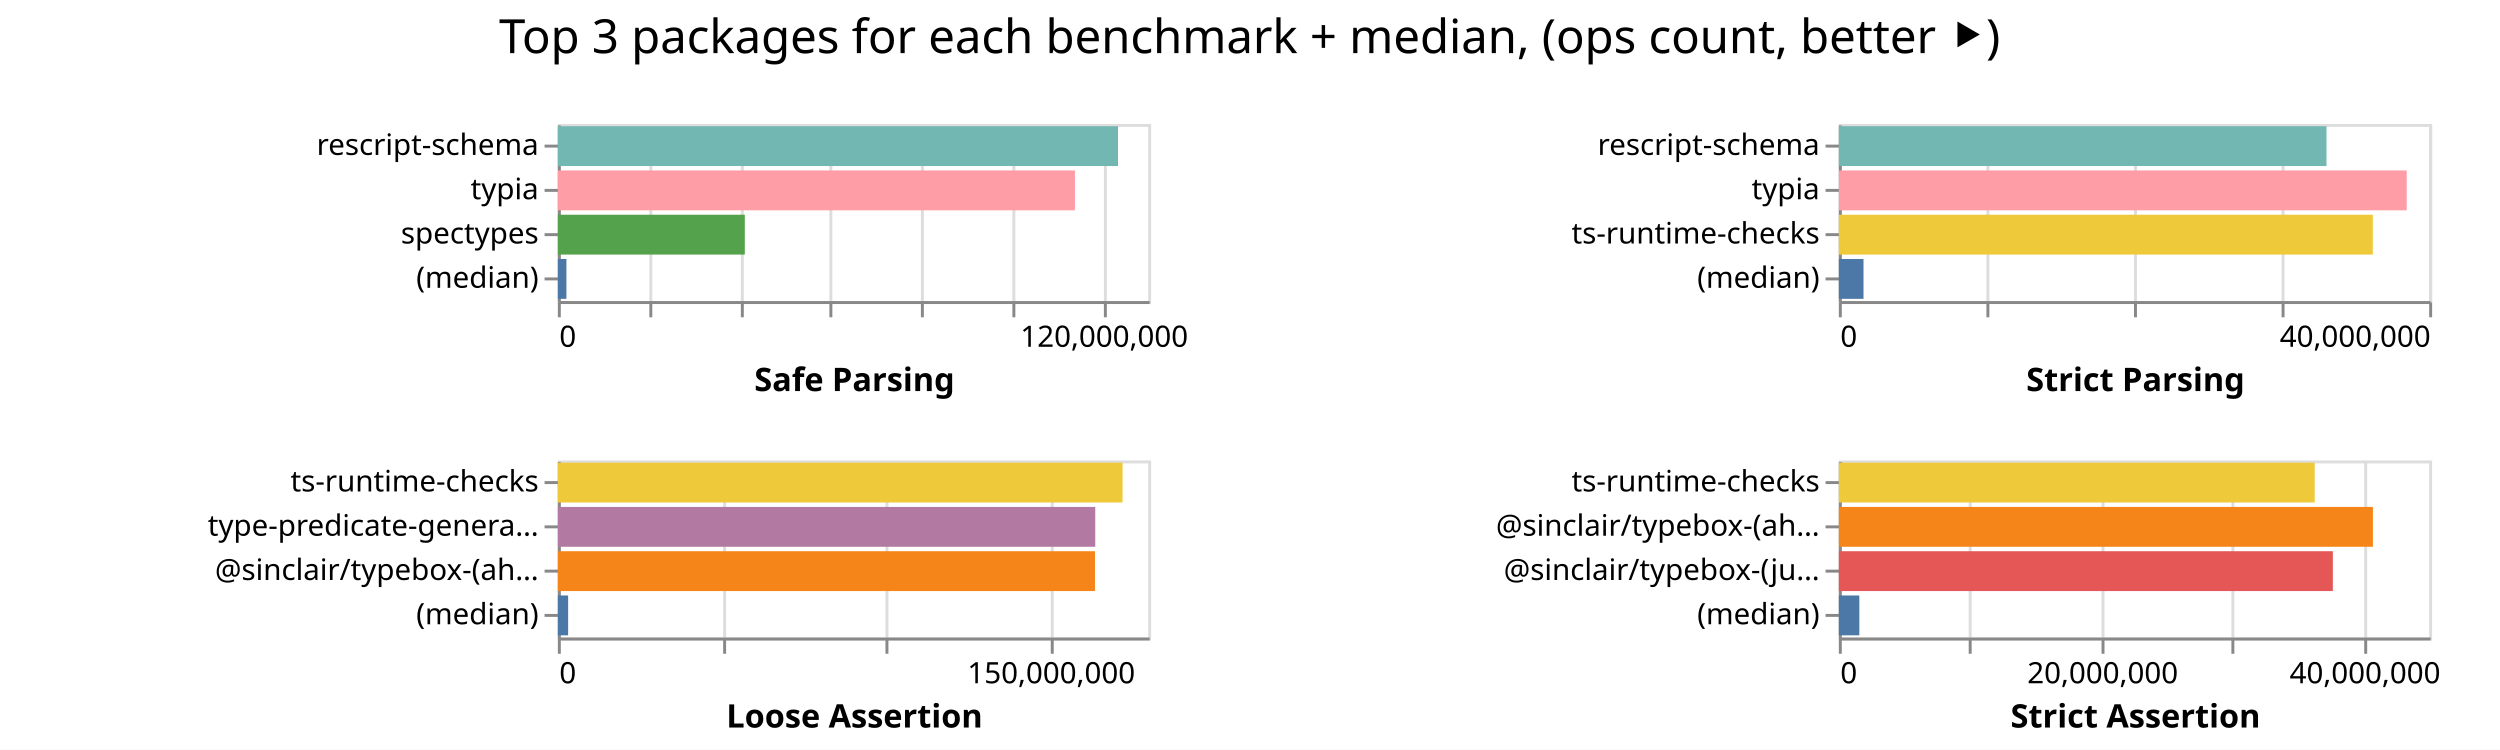
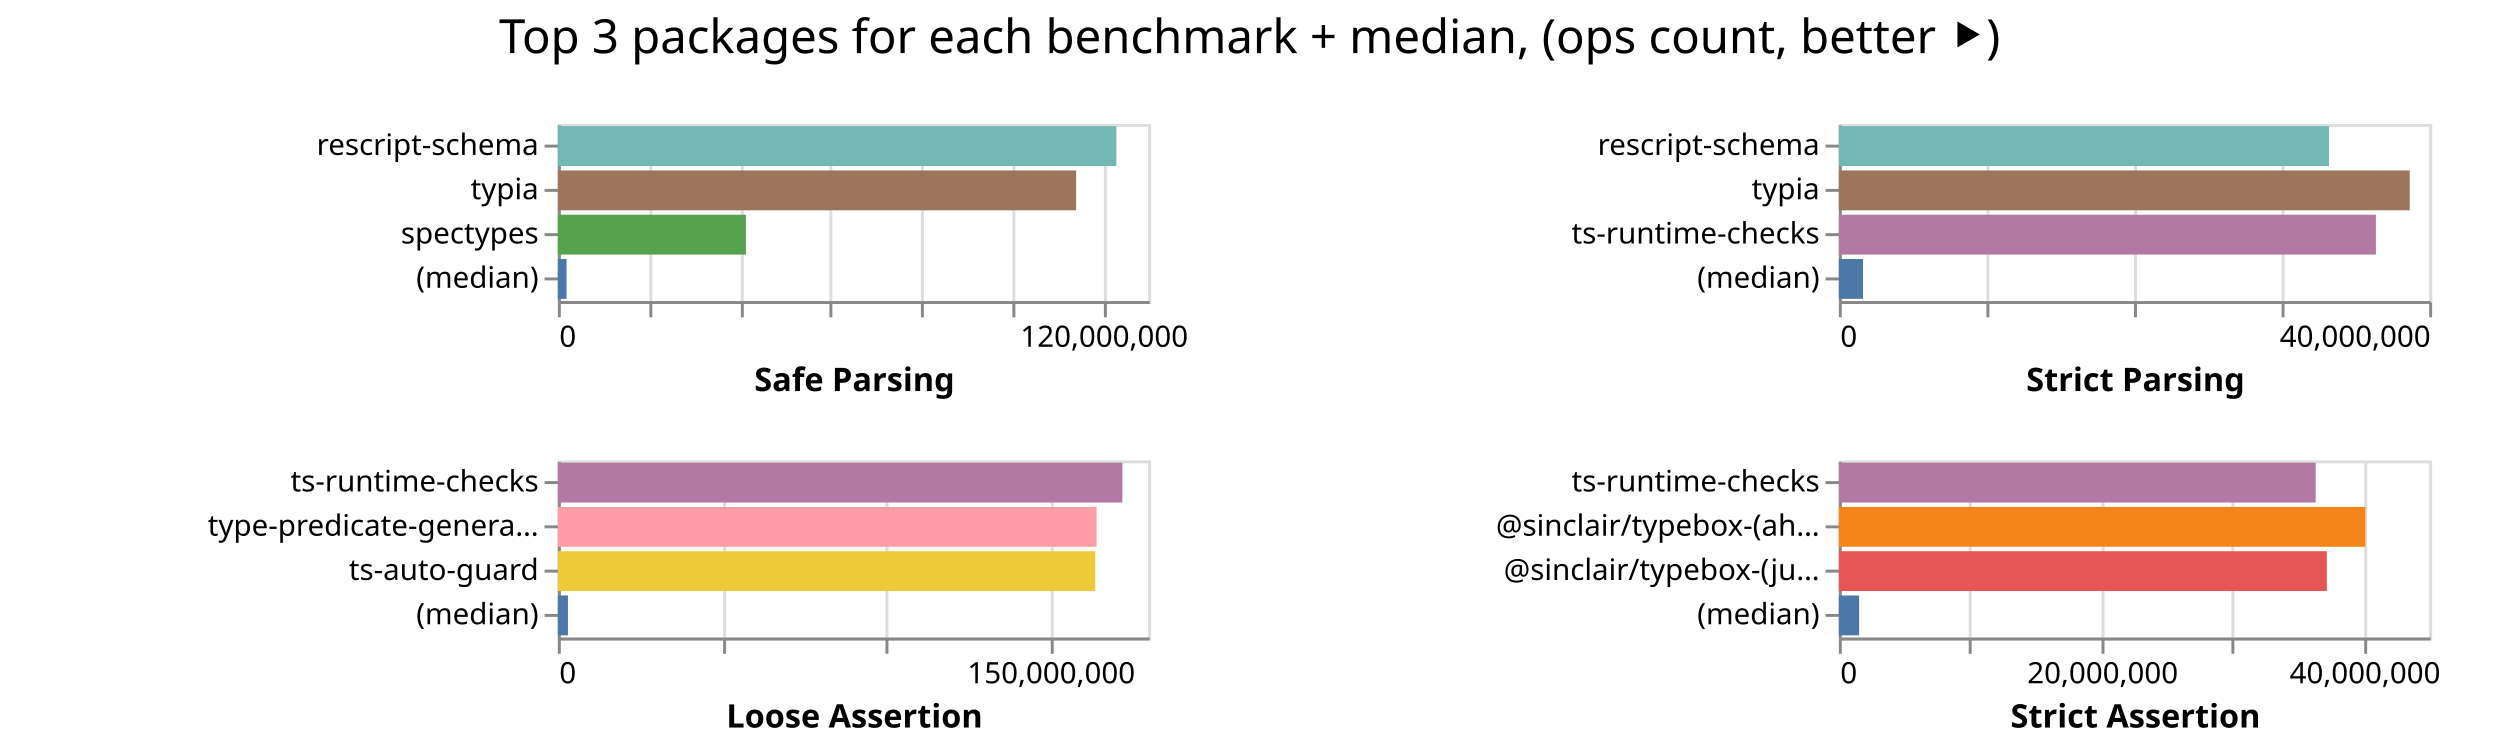
<svg xmlns="http://www.w3.org/2000/svg" width="847" height="254" class="marks">
  <path fill="#fff" d="M0 0h847v254H0z" />
  <g fill="none" stroke-miterlimit="10" aria-roledescription="group mark container" class="mark-group role-frame root">
    <path d="M189 42" aria-hidden="true" class="background" />
    <g aria-roledescription="group mark container" class="mark-group role-scope child__Safe_Parsing_group">
      <path stroke="#ddd" d="M189.5 42.5h200v60h-200Z" aria-hidden="true" class="background" />
      <g aria-hidden="true" class="mark-group role-axis">
        <path d="M189.5 102.5" aria-hidden="true" class="background" pointer-events="none" />
        <g stroke="#ddd" class="mark-rule role-axis-grid" pointer-events="none">
          <path d="M189.5 102.5v-60M220.5 102.5v-60M251.5 102.5v-60M281.5 102.5v-60M312.5 102.5v-60M343.5 102.5v-60M374.5 102.5v-60" />
        </g>
      </g>
      <g aria-label="X-axis titled 'Safe Parsing' for a linear scale with values from 0 to 130,000,000" aria-roledescription="axis" class="mark-group role-axis" pointer-events="none">
        <path d="M189.5 102.5" aria-hidden="true" class="background" />
        <g stroke="#888" class="mark-rule role-axis-tick">
          <path d="M189.5 102.5v5M220.5 102.5v5M251.5 102.5v5M281.5 102.5v5M312.5 102.5v5M343.5 102.5v5M374.5 102.5v5" />
        </g>
        <g fill="#000" class="mark-text role-axis-label" font-family="sans-serif" font-size="10">
          <text transform="translate(189.5 117.5)">0</text>
          <text text-anchor="middle" transform="translate(374.115 117.5)">120,000,000</text>
        </g>
        <path stroke="#888" d="M189.5 102.5h200" class="mark-rule role-axis-domain" />
        <text fill="#000" class="mark-text role-axis-title" font-family="sans-serif" font-size="11" font-weight="bold" text-anchor="middle" transform="translate(289.5 132.5)">Safe Parsing</text>
      </g>
      <g aria-label="Y-axis for a discrete scale with 4 values: rescript-schema, typia, spectypes, (median)" aria-roledescription="axis" class="mark-group role-axis" pointer-events="none">
        <path d="M189.5 42.5" aria-hidden="true" class="background" />
        <g stroke="#888" class="mark-rule role-axis-tick">
          <path d="M189.5 49.5h-5M189.5 64.5h-5M189.5 79.5h-5M189.5 94.5h-5" />
        </g>
        <g fill="#000" class="mark-text role-axis-label" font-family="sans-serif" font-size="10" text-anchor="end">
          <text transform="translate(182.5 52.5)">rescript-schema</text>
          <text transform="translate(182.5 67.5)">typia</text>
          <text transform="translate(182.5 82.5)">spectypes</text>
          <text transform="translate(182.5 97.5)">(median)</text>
        </g>
        <path stroke="#888" d="M189.5 42.5v60" class="mark-rule role-axis-domain" />
      </g>
      <g aria-roledescription="rect mark container" class="mark-rect role-mark child__Safe_Parsing_marks">
-         <path fill="#72b7b2" d="M189 42.75h189.777v13.5H189Z" aria-label="Safe Parsing: 123355104; name: rescript-schema" aria-roledescription="bar" />
-         <path fill="#ff9da6" d="M189 57.75h175.186v13.5H189Z" aria-label="Safe Parsing: 113871010; name: typia" aria-roledescription="bar" />
-         <path fill="#54a24b" d="M189 72.75h63.343v13.5H189Z" aria-label="Safe Parsing: 41172827; name: spectypes" aria-roledescription="bar" />
-         <path fill="#4c78a8" d="M189 87.75h2.907v13.5H189Z" aria-label="Safe Parsing: 1889286; name: (median)" aria-roledescription="bar" />
+         <path fill="#72b7b2" d="M189 42.75h189.222v13.5H189Z" aria-label="Safe Parsing: 122994050; name: rescript-schema" aria-roledescription="bar" />
+         <path fill="#9d755d" d="M189 57.75h175.601v13.5H189Z" aria-label="Safe Parsing: 114140665; name: typia" aria-roledescription="bar" />
+         <path fill="#54a24b" d="M189 72.75h63.715v13.5H189Z" aria-label="Safe Parsing: 41415017; name: spectypes" aria-roledescription="bar" />
+         <path fill="#4c78a8" d="M189 87.75h2.935v13.5H189Z" aria-label="Safe Parsing: 1907544; name: (median)" aria-roledescription="bar" />
      </g>
    </g>
    <g aria-roledescription="group mark container" class="mark-group role-scope child__Strict_Parsing_group">
      <path stroke="#ddd" d="M623.5 42.5h200v60h-200Z" aria-hidden="true" class="background" />
      <g aria-hidden="true" class="mark-group role-axis">
        <path d="M623.5 102.5" aria-hidden="true" class="background" pointer-events="none" />
        <g stroke="#ddd" class="mark-rule role-axis-grid" pointer-events="none">
          <path d="M623.5 102.5v-60M673.5 102.5v-60M723.5 102.5v-60M773.5 102.5v-60M823.5 102.5v-60" />
        </g>
      </g>
      <g aria-label="X-axis titled 'Strict Parsing' for a linear scale with values from 0 to 40,000,000" aria-roledescription="axis" class="mark-group role-axis" pointer-events="none">
        <path d="M623.5 102.5" aria-hidden="true" class="background" />
        <g stroke="#888" class="mark-rule role-axis-tick">
          <path d="M623.5 102.5v5M673.5 102.5v5M723.5 102.5v5M773.5 102.5v5M823.5 102.5v5" />
        </g>
        <g fill="#000" class="mark-text role-axis-label" font-family="sans-serif" font-size="10">
          <text transform="translate(623.5 117.5)">0</text>
          <text text-anchor="end" transform="translate(823.5 117.5)">40,000,000</text>
        </g>
        <path stroke="#888" d="M623.5 102.5h200" class="mark-rule role-axis-domain" />
        <text fill="#000" class="mark-text role-axis-title" font-family="sans-serif" font-size="11" font-weight="bold" text-anchor="middle" transform="translate(723.5 132.5)">Strict Parsing</text>
      </g>
      <g aria-label="Y-axis for a discrete scale with 4 values: rescript-schema, typia, ts-runtime-checks, (median)" aria-roledescription="axis" class="mark-group role-axis" pointer-events="none">
        <path d="M623.5 42.5" aria-hidden="true" class="background" />
        <g stroke="#888" class="mark-rule role-axis-tick">
          <path d="M623.5 49.5h-5M623.5 64.5h-5M623.5 79.5h-5M623.5 94.5h-5" />
        </g>
        <g fill="#000" class="mark-text role-axis-label" font-family="sans-serif" font-size="10" text-anchor="end">
          <text transform="translate(616.5 52.5)">rescript-schema</text>
          <text transform="translate(616.5 67.5)">typia</text>
          <text transform="translate(616.5 82.5)">ts-runtime-checks</text>
          <text transform="translate(616.5 97.5)">(median)</text>
        </g>
        <path stroke="#888" d="M623.5 42.5v60" class="mark-rule role-axis-domain" />
      </g>
      <g aria-roledescription="rect mark container" class="mark-rect role-mark child__Strict_Parsing_marks">
-         <path fill="#72b7b2" d="M623 42.75h165.215v13.5H623Z" aria-label="Strict Parsing: 33043084; name: rescript-schema" aria-roledescription="bar" />
-         <path fill="#ff9da6" d="M623 57.75h192.39v13.5H623Z" aria-label="Strict Parsing: 38478044; name: typia" aria-roledescription="bar" />
-         <path fill="#eeca3b" d="M623 72.75h180.918v13.5H623Z" aria-label="Strict Parsing: 36183699; name: ts-runtime-checks" aria-roledescription="bar" />
-         <path fill="#4c78a8" d="M623 87.75h8.356v13.5H623Z" aria-label="Strict Parsing: 1671242; name: (median)" aria-roledescription="bar" />
+         <path fill="#72b7b2" d="M623 42.75h166.051v13.5H623Z" aria-label="Strict Parsing: 33210252; name: rescript-schema" aria-roledescription="bar" />
+         <path fill="#9d755d" d="M623 57.75h193.41v13.5H623Z" aria-label="Strict Parsing: 38682182; name: typia" aria-roledescription="bar" />
+         <path fill="#b279a2" d="M623 72.75h181.958v13.5H623Z" aria-label="Strict Parsing: 36391544; name: ts-runtime-checks" aria-roledescription="bar" />
+         <path fill="#4c78a8" d="M623 87.75h8.18v13.5H623Z" aria-label="Strict Parsing: 1636097; name: (median)" aria-roledescription="bar" />
      </g>
    </g>
    <g aria-roledescription="group mark container" class="mark-group role-scope child__Loose_Assertion_group">
      <path stroke="#ddd" d="M189.5 156.5h200v60h-200Z" aria-hidden="true" class="background" />
      <g aria-hidden="true" class="mark-group role-axis">
        <path d="M189.5 216.5" aria-hidden="true" class="background" pointer-events="none" />
        <g stroke="#ddd" class="mark-rule role-axis-grid" pointer-events="none">
          <path d="M189.5 216.5v-60M245.5 216.5v-60M300.5 216.5v-60M356.5 216.5v-60" />
        </g>
      </g>
      <g aria-label="X-axis titled 'Loose Assertion' for a linear scale with values from 0 to 180,000,000" aria-roledescription="axis" class="mark-group role-axis" pointer-events="none">
        <path d="M189.5 216.5" aria-hidden="true" class="background" />
        <g stroke="#888" class="mark-rule role-axis-tick">
          <path d="M189.5 216.5v5M245.5 216.5v5M300.5 216.5v5M356.5 216.5v5" />
        </g>
        <g fill="#000" class="mark-text role-axis-label" font-family="sans-serif" font-size="10">
          <text transform="translate(189.5 231.5)">0</text>
          <text text-anchor="middle" transform="translate(356.167 231.5)">150,000,000</text>
        </g>
        <path stroke="#888" d="M189.5 216.5h200" class="mark-rule role-axis-domain" />
        <text fill="#000" class="mark-text role-axis-title" font-family="sans-serif" font-size="11" font-weight="bold" text-anchor="middle" transform="translate(289.5 246.5)">Loose Assertion</text>
      </g>
-       <g aria-label="Y-axis for a discrete scale with 4 values: ts-runtime-checks, type-predicate-generator, @sinclair/typebox-(ahead-of-time), (median)" aria-roledescription="axis" class="mark-group role-axis" pointer-events="none">
+       <g aria-label="Y-axis for a discrete scale with 4 values: ts-runtime-checks, type-predicate-generator, ts-auto-guard, (median)" aria-roledescription="axis" class="mark-group role-axis" pointer-events="none">
        <path d="M189.5 156.5" aria-hidden="true" class="background" />
        <g stroke="#888" class="mark-rule role-axis-tick">
          <path d="M189.5 163.5h-5M189.5 178.5h-5M189.5 193.5h-5M189.5 208.5h-5" />
        </g>
        <g fill="#000" class="mark-text role-axis-label" font-family="sans-serif" font-size="10" text-anchor="end">
          <text transform="translate(182.5 166.5)">ts-runtime-checks</text>
          <text transform="translate(182.5 181.5)">type-predicate-genera…</text>
-           <text transform="translate(182.5 196.5)">@sinclair/typebox-(ah…</text>
+           <text transform="translate(182.5 196.5)">ts-auto-guard</text>
          <text transform="translate(182.5 211.5)">(median)</text>
        </g>
        <path stroke="#888" d="M189.5 156.5v60" class="mark-rule role-axis-domain" />
      </g>
      <g aria-roledescription="rect mark container" class="mark-rect role-mark child__Loose_Assertion_marks">
-         <path fill="#eeca3b" d="M189 156.75h191.328v13.5H189Z" aria-label="Loose Assertion: 172195337; name: ts-runtime-checks" aria-roledescription="bar" />
-         <path fill="#b279a2" d="M189 171.75h182.07v13.5H189Z" aria-label="Loose Assertion: 163862292; name: type-predicate-generator" aria-roledescription="bar" />
-         <path fill="#f58518" d="M189 186.75h181.975v13.5H189Z" aria-label="Loose Assertion: 163777944; name: @sinclair/typebox-(ahead-of-time)" aria-roledescription="bar" />
-         <path fill="#4c78a8" d="M189 201.75h3.481v13.5H189Z" aria-label="Loose Assertion: 3133081; name: (median)" aria-roledescription="bar" />
+         <path fill="#b279a2" d="M189 156.75h191.265v13.5H189Z" aria-label="Loose Assertion: 172138834; name: ts-runtime-checks" aria-roledescription="bar" />
+         <path fill="#ff9da6" d="M189 171.75h182.522v13.5H189Z" aria-label="Loose Assertion: 164269964; name: type-predicate-generator" aria-roledescription="bar" />
+         <path fill="#eeca3b" d="M189 186.75h182.09v13.5H189Z" aria-label="Loose Assertion: 163881774; name: ts-auto-guard" aria-roledescription="bar" />
+         <path fill="#4c78a8" d="M189 201.75h3.425v13.5H189Z" aria-label="Loose Assertion: 3082450; name: (median)" aria-roledescription="bar" />
      </g>
    </g>
    <g aria-roledescription="group mark container" class="mark-group role-scope child__Strict_Assertion_group">
      <path stroke="#ddd" d="M623.5 156.5h200v60h-200Z" aria-hidden="true" class="background" />
      <g aria-hidden="true" class="mark-group role-axis">
        <path d="M623.5 216.5" aria-hidden="true" class="background" pointer-events="none" />
        <g stroke="#ddd" class="mark-rule role-axis-grid" pointer-events="none">
          <path d="M623.5 216.5v-60M667.5 216.5v-60M712.5 216.5v-60M756.5 216.5v-60M801.5 216.5v-60" />
        </g>
      </g>
      <g aria-label="X-axis titled 'Strict Assertion' for a linear scale with values from 0 to 45,000,000" aria-roledescription="axis" class="mark-group role-axis" pointer-events="none">
        <path d="M623.5 216.5" aria-hidden="true" class="background" />
        <g stroke="#888" class="mark-rule role-axis-tick">
          <path d="M623.5 216.5v5M667.5 216.5v5M712.5 216.5v5M756.5 216.5v5M801.5 216.5v5" />
        </g>
        <g fill="#000" class="mark-text role-axis-label" font-family="sans-serif" font-size="10">
          <text transform="translate(623.5 231.5)">0</text>
          <text text-anchor="middle" transform="translate(712.389 231.5)">20,000,000</text>
          <text text-anchor="middle" transform="translate(801.278 231.5)">40,000,000</text>
        </g>
        <path stroke="#888" d="M623.5 216.5h200" class="mark-rule role-axis-domain" />
        <text fill="#000" class="mark-text role-axis-title" font-family="sans-serif" font-size="11" font-weight="bold" text-anchor="middle" transform="translate(723.5 246.5)">Strict Assertion</text>
      </g>
      <g aria-label="Y-axis for a discrete scale with 4 values: ts-runtime-checks, @sinclair/typebox-(ahead-of-time), @sinclair/typebox-(just-in-time), (median)" aria-roledescription="axis" class="mark-group role-axis" pointer-events="none">
        <path d="M623.5 156.5" aria-hidden="true" class="background" />
        <g stroke="#888" class="mark-rule role-axis-tick">
          <path d="M623.5 163.5h-5M623.5 178.5h-5M623.5 193.5h-5M623.5 208.5h-5" />
        </g>
        <g fill="#000" class="mark-text role-axis-label" font-family="sans-serif" font-size="10" text-anchor="end">
          <text transform="translate(616.5 166.5)">ts-runtime-checks</text>
          <text transform="translate(616.5 181.5)">@sinclair/typebox-(ah…</text>
          <text transform="translate(616.5 196.5)">@sinclair/typebox-(ju…</text>
          <text transform="translate(616.5 211.5)">(median)</text>
        </g>
        <path stroke="#888" d="M623.5 156.5v60" class="mark-rule role-axis-domain" />
      </g>
      <g aria-roledescription="rect mark container" class="mark-rect role-mark child__Strict_Assertion_marks">
-         <path fill="#eeca3b" d="M623 156.75h161.225v13.5H623Z" aria-label="Strict Assertion: 36275636; name: ts-runtime-checks" aria-roledescription="bar" />
-         <path fill="#f58518" d="M623 171.75h180.94v13.5H623Z" aria-label="Strict Assertion: 40711586; name: @sinclair/typebox-(ahead-of-time)" aria-roledescription="bar" />
-         <path fill="#e45756" d="M623 186.75h167.368v13.5H623Z" aria-label="Strict Assertion: 37657756; name: @sinclair/typebox-(just-in-time)" aria-roledescription="bar" />
-         <path fill="#4c78a8" d="M623 201.75h6.94v13.5H623Z" aria-label="Strict Assertion: 1561692; name: (median)" aria-roledescription="bar" />
+         <path fill="#b279a2" d="M623 156.75h161.546v13.5H623Z" aria-label="Strict Assertion: 36347928; name: ts-runtime-checks" aria-roledescription="bar" />
+         <path fill="#f58518" d="M623 171.75h178.366v13.5H623Z" aria-label="Strict Assertion: 40132358; name: @sinclair/typebox-(ahead-of-time)" aria-roledescription="bar" />
+         <path fill="#e45756" d="M623 186.75h165.334v13.5H623Z" aria-label="Strict Assertion: 37200195; name: @sinclair/typebox-(just-in-time)" aria-roledescription="bar" />
+         <path fill="#4c78a8" d="M623 201.75h6.87v13.5H623Z" aria-label="Strict Assertion: 1545841; name: (median)" aria-roledescription="bar" />
      </g>
    </g>
    <g class="mark-group role-title">
      <path d="M423.389 5" aria-hidden="true" class="background" pointer-events="none" />
      <text fill="#000" aria-label="Title text 'Top 3 packages for each benchmark + median, (ops count, better ⯈)'" aria-roledescription="title" class="mark-text role-title-text" font-family="sans-serif" font-size="16" pointer-events="none" text-anchor="middle" transform="translate(423.389 18)">Top 3 packages for each benchmark + median, (ops count, better ⯈)</text>
    </g>
  </g>
</svg>
